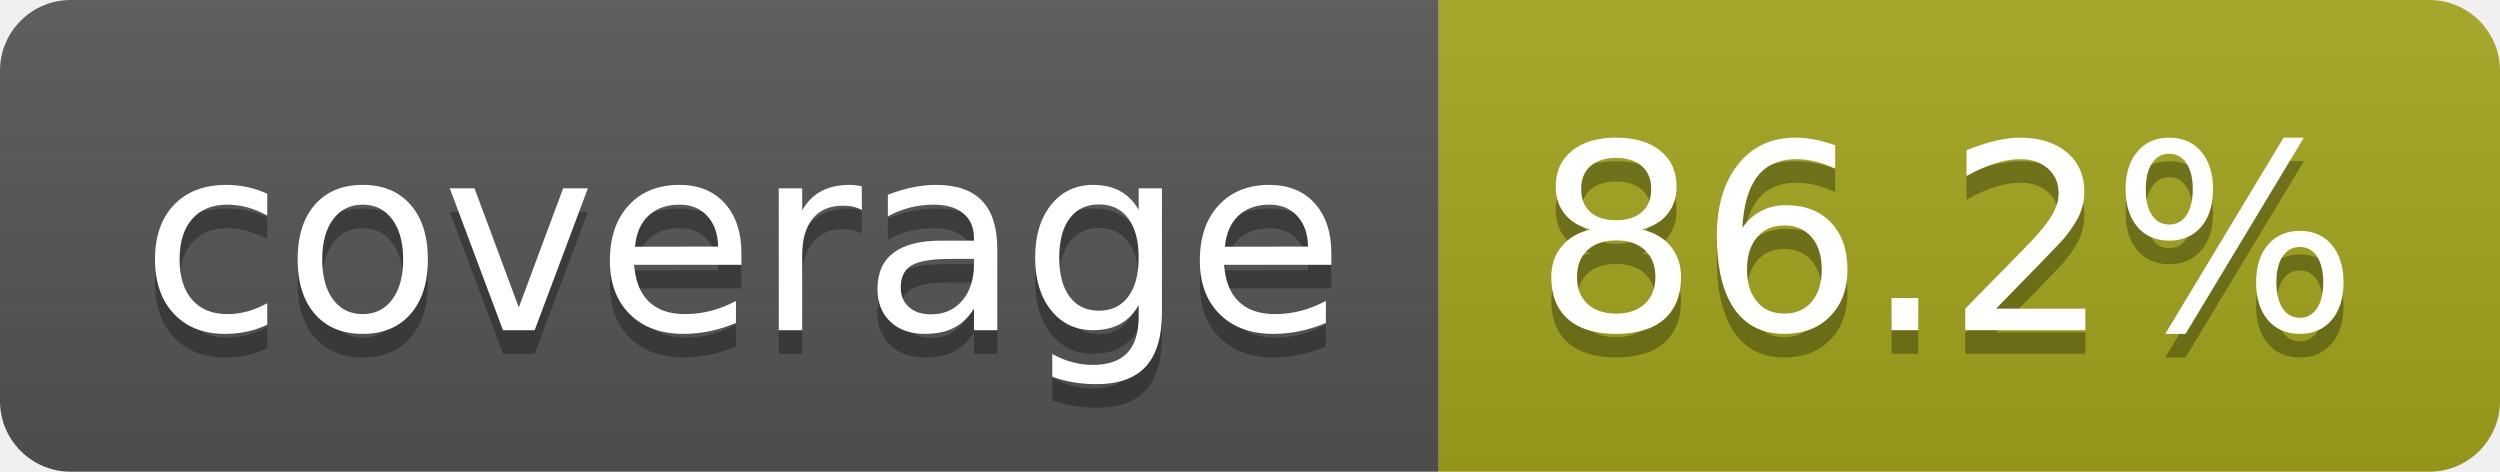
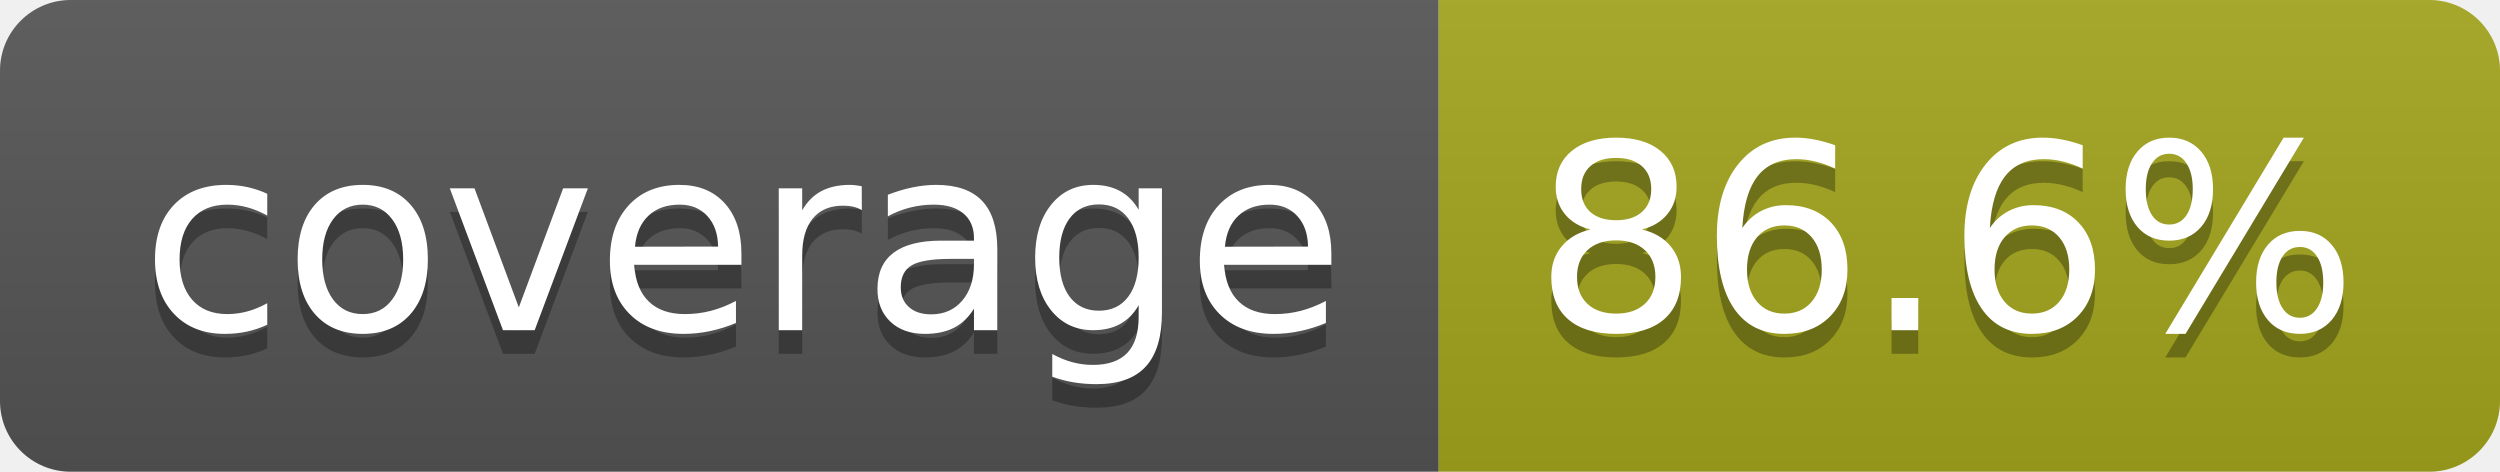
- <svg xmlns="http://www.w3.org/2000/svg" width="106" height="20" role="img" aria-label="coverage: 86.2%">
+ <svg xmlns="http://www.w3.org/2000/svg" width="106" height="20" role="img" aria-label="coverage: 86.6%">
  <linearGradient id="s" x2="0" y2="100%">
    <stop offset="0" stop-color="#bbb" stop-opacity=".1" />
    <stop offset="1" stop-opacity=".1" />
  </linearGradient>
  <clipPath id="r">
    <rect width="106" height="20" rx="3" fill="#fff" />
  </clipPath>
  <g clip-path="url(#r)">
    <rect width="61" height="20" fill="#555" />
    <rect x="61" width="45" height="20" fill="#a4a61d" />
    <rect width="106" height="20" fill="url(#s)" />
  </g>
  <g fill="#fff" text-anchor="middle" font-family="Verdana,Geneva,DejaVu Sans,sans-serif" text-rendering="geometricPrecision" font-size="110">
    <text aria-hidden="true" x="315" y="150" fill="#010101" fill-opacity=".3" transform="scale(.1)" textLength="510">coverage</text>
    <text x="315" y="140" transform="scale(.1)" fill="#fff" textLength="510">coverage</text>
-     <text aria-hidden="true" x="825" y="150" fill="#010101" fill-opacity=".3" transform="scale(.1)" textLength="350">86.2%</text>
-     <text x="825" y="140" transform="scale(.1)" fill="#fff" textLength="350">86.2%</text>
+     <text aria-hidden="true" x="825" y="150" fill="#010101" fill-opacity=".3" transform="scale(.1)" textLength="350">86.6%</text>
+     <text x="825" y="140" transform="scale(.1)" fill="#fff" textLength="350">86.6%</text>
  </g>
</svg>
